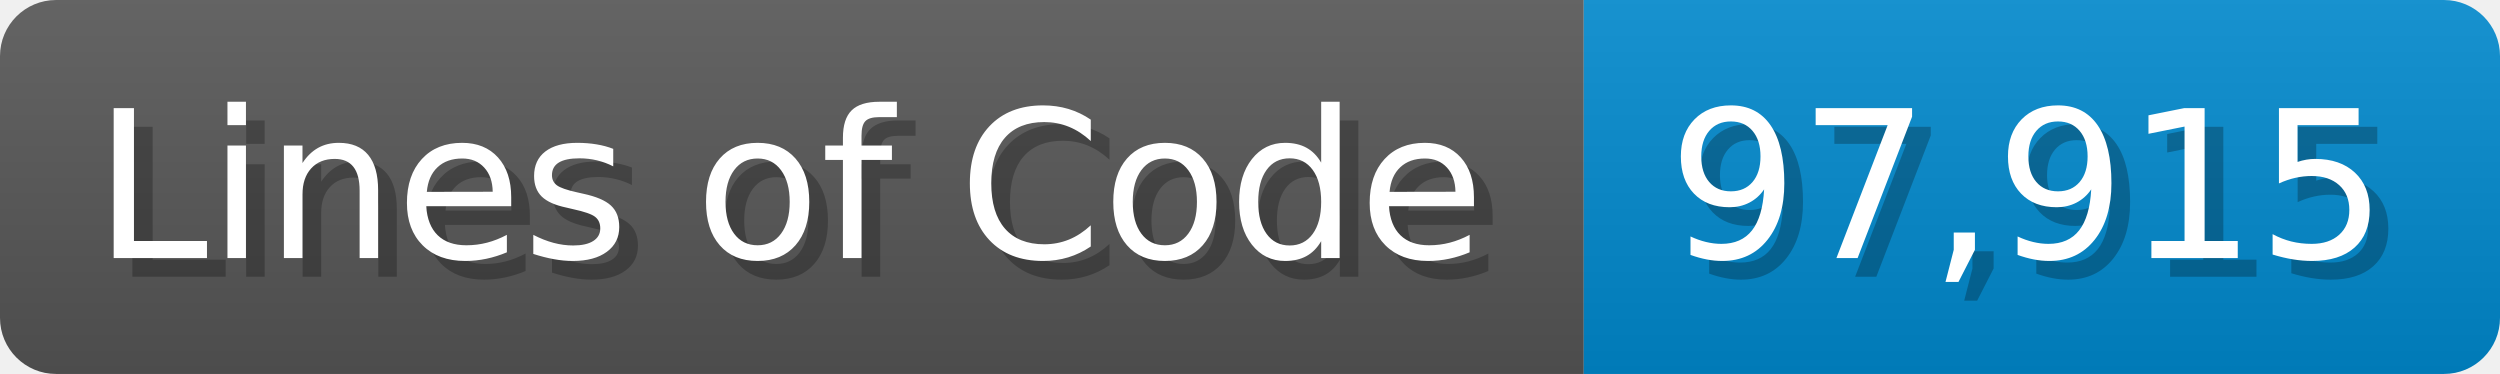
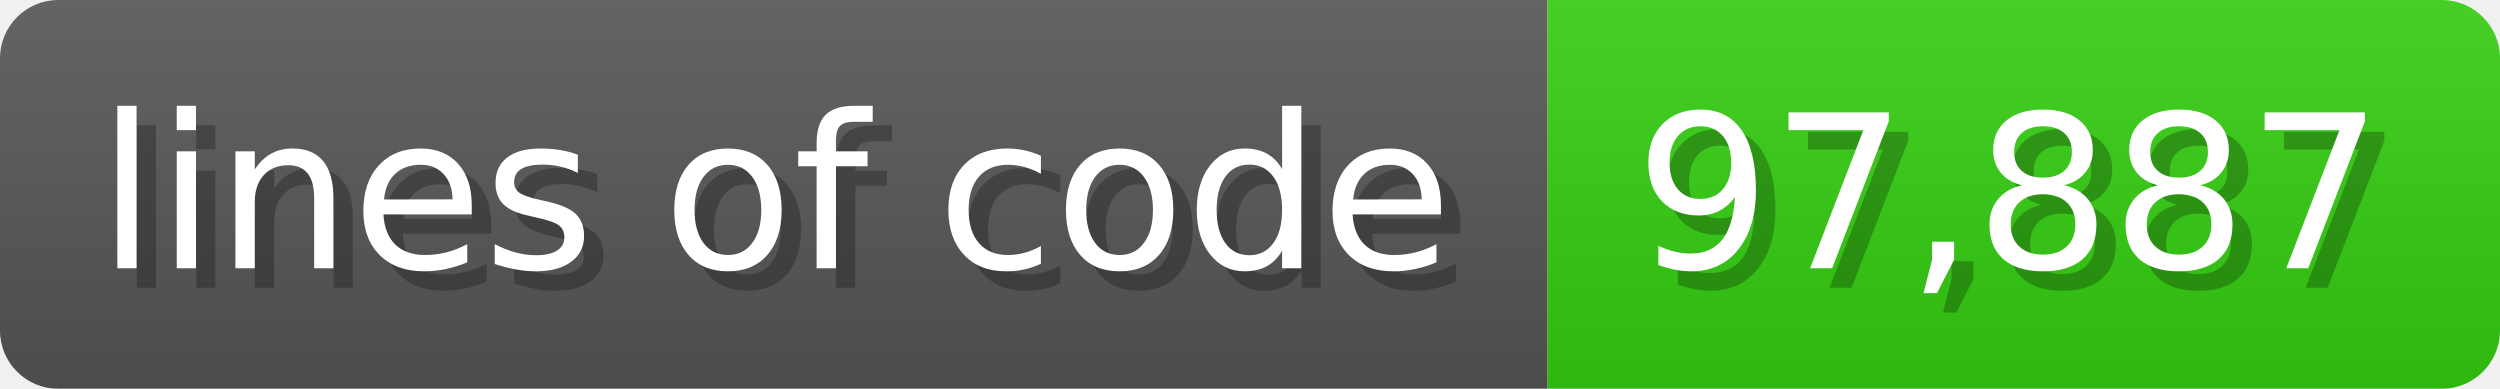
- <svg xmlns="http://www.w3.org/2000/svg" width="133.7" height="20" viewBox="0 0 1337 200">
+ <svg xmlns="http://www.w3.org/2000/svg" width="128.6" height="20" viewBox="0 0 1286 200">
  <linearGradient id="a" x2="0" y2="100%">
    <stop offset="0" stop-opacity=".1" stop-color="#EEE" />
    <stop offset="1" stop-opacity=".1" />
  </linearGradient>
  <mask id="m">
-     <rect width="1337" height="200" rx="30" fill="#FFF" />
+     <rect width="1286" height="200" rx="30" fill="#FFF" />
  </mask>
  <g mask="url(#m)">
-     <rect width="847" height="200" fill="#555" />
-     <rect width="490" height="200" fill="#08C" x="847" />
-     <rect width="1337" height="200" fill="url(#a)" />
+     <rect width="796" height="200" fill="#555" />
+     <rect width="490" height="200" fill="#3C1" x="796" />
+     <rect width="1286" height="200" fill="url(#a)" />
  </g>
  <g fill="#fff" text-anchor="start" font-family="Verdana,DejaVu Sans,sans-serif" font-size="110">
-     <text x="60" y="148" textLength="747" fill="#000" opacity="0.25">Lines of Code</text>
-     <text x="50" y="138" textLength="747">Lines of Code</text>
-     <text x="902" y="148" textLength="390" fill="#000" opacity="0.25">97,915</text>
-     <text x="892" y="138" textLength="390">97,915</text>
+     <text x="60" y="148" textLength="696" fill="#000" opacity="0.25">lines of code</text>
+     <text x="50" y="138" textLength="696">lines of code</text>
+     <text x="851" y="148" textLength="390" fill="#000" opacity="0.25">97,887</text>
+     <text x="841" y="138" textLength="390">97,887</text>
  </g>
</svg>
